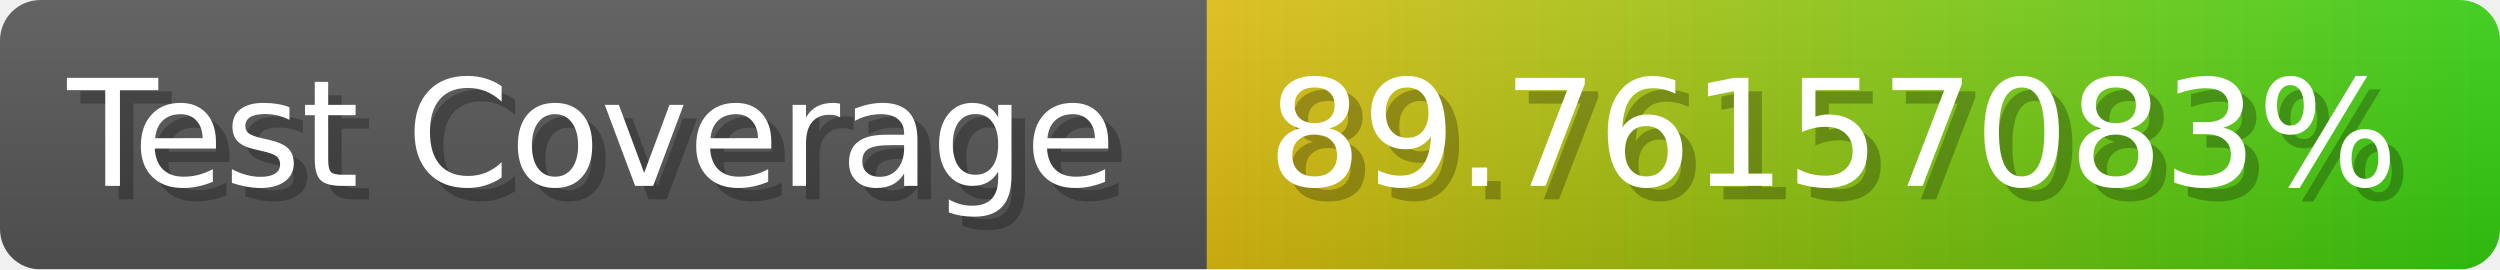
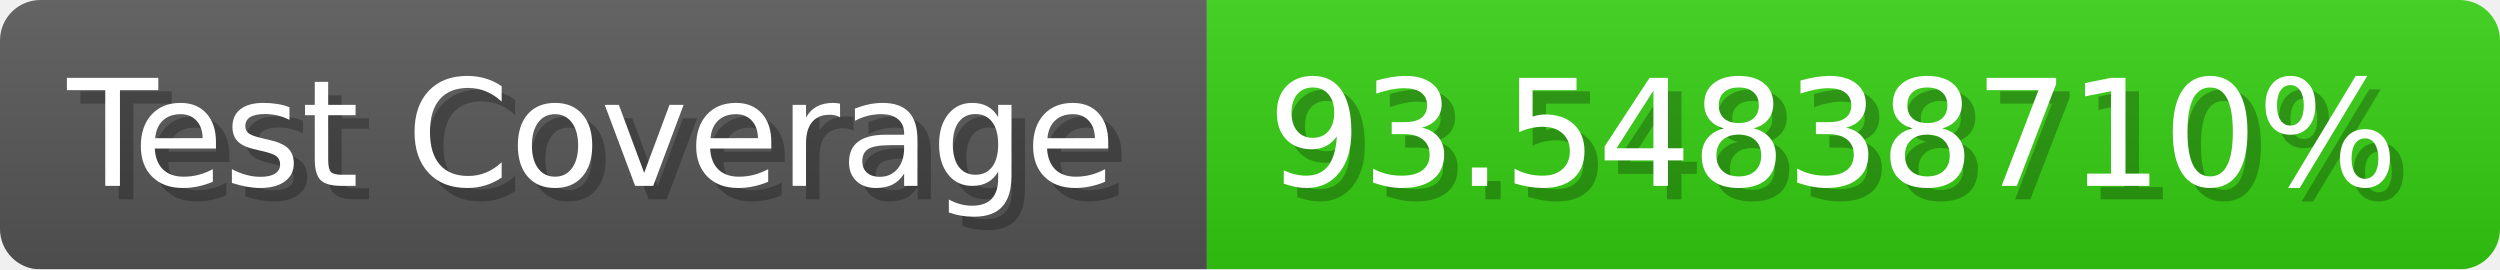
- <svg xmlns="http://www.w3.org/2000/svg" width="185.6" height="20" viewBox="0 0 1856 200" role="img" aria-label="Test Coverage: 89.76157083%">
+ <svg xmlns="http://www.w3.org/2000/svg" width="185.6" height="20" viewBox="0 0 1856 200" role="img" aria-label="Test Coverage: 93.54838710%">
  <linearGradient id="a" x2="0" y2="100%">
    <stop offset="0" stop-opacity=".1" stop-color="#EEE" />
    <stop offset="1" stop-opacity=".1" />
  </linearGradient>
  <mask id="m">
    <rect width="1856" height="200" rx="30" fill="#FFF" />
  </mask>
  <g mask="url(#m)">
    <rect width="896" height="200" fill="#555" />
-     <rect width="960" height="200" fill="url(#x)" x="896" />
+     <rect width="960" height="200" fill="#3C1" x="896" />
    <rect width="1856" height="200" fill="url(#a)" />
  </g>
  <g aria-hidden="true" fill="#fff" text-anchor="start" font-family="Verdana,DejaVu Sans,sans-serif" font-size="110">
    <text x="60" y="148" textLength="796" fill="#000" opacity="0.25">Test Coverage</text>
    <text x="50" y="138" textLength="796">Test Coverage</text>
-     <text x="951" y="148" textLength="860" fill="#000" opacity="0.25">89.76157083%</text>
-     <text x="941" y="138" textLength="860">89.76157083%</text>
+     <text x="951" y="148" textLength="860" fill="#000" opacity="0.25">93.54838710%</text>
+     <text x="941" y="138" textLength="860">93.54838710%</text>
  </g>
-   <linearGradient id="x" x1="0%" y1="0%" x2="100%" y2="0%">
-     <stop offset="0%" style="stop-color:#DB1" />
-     <stop offset="100%" style="stop-color:#3C1" />
-   </linearGradient>
</svg>
